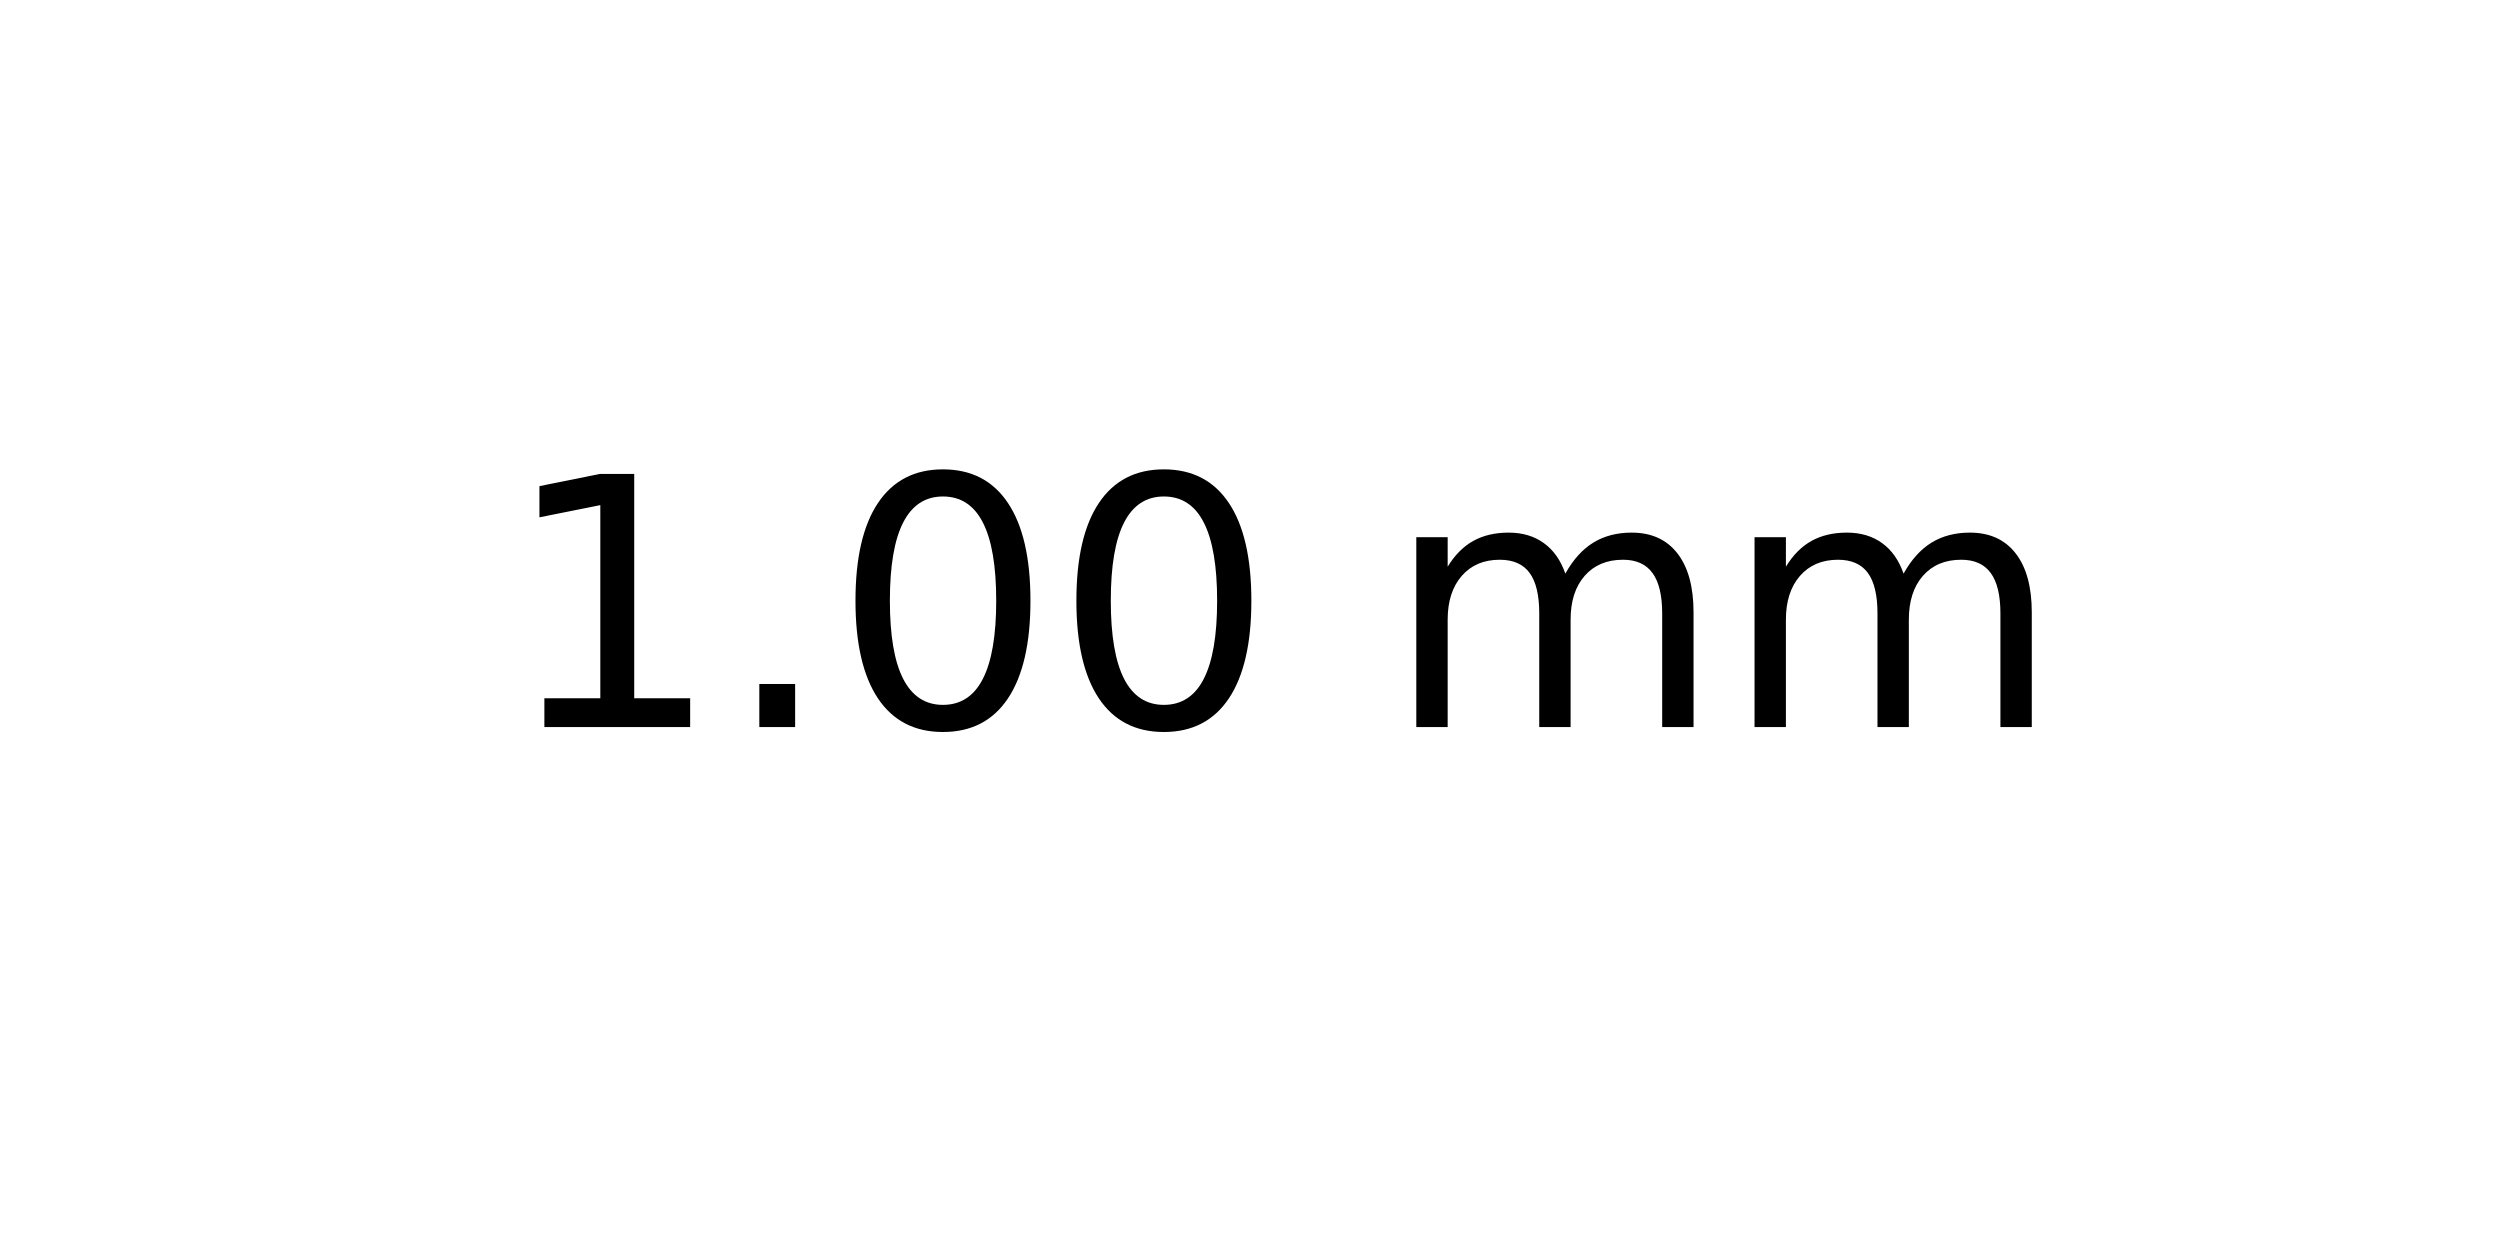
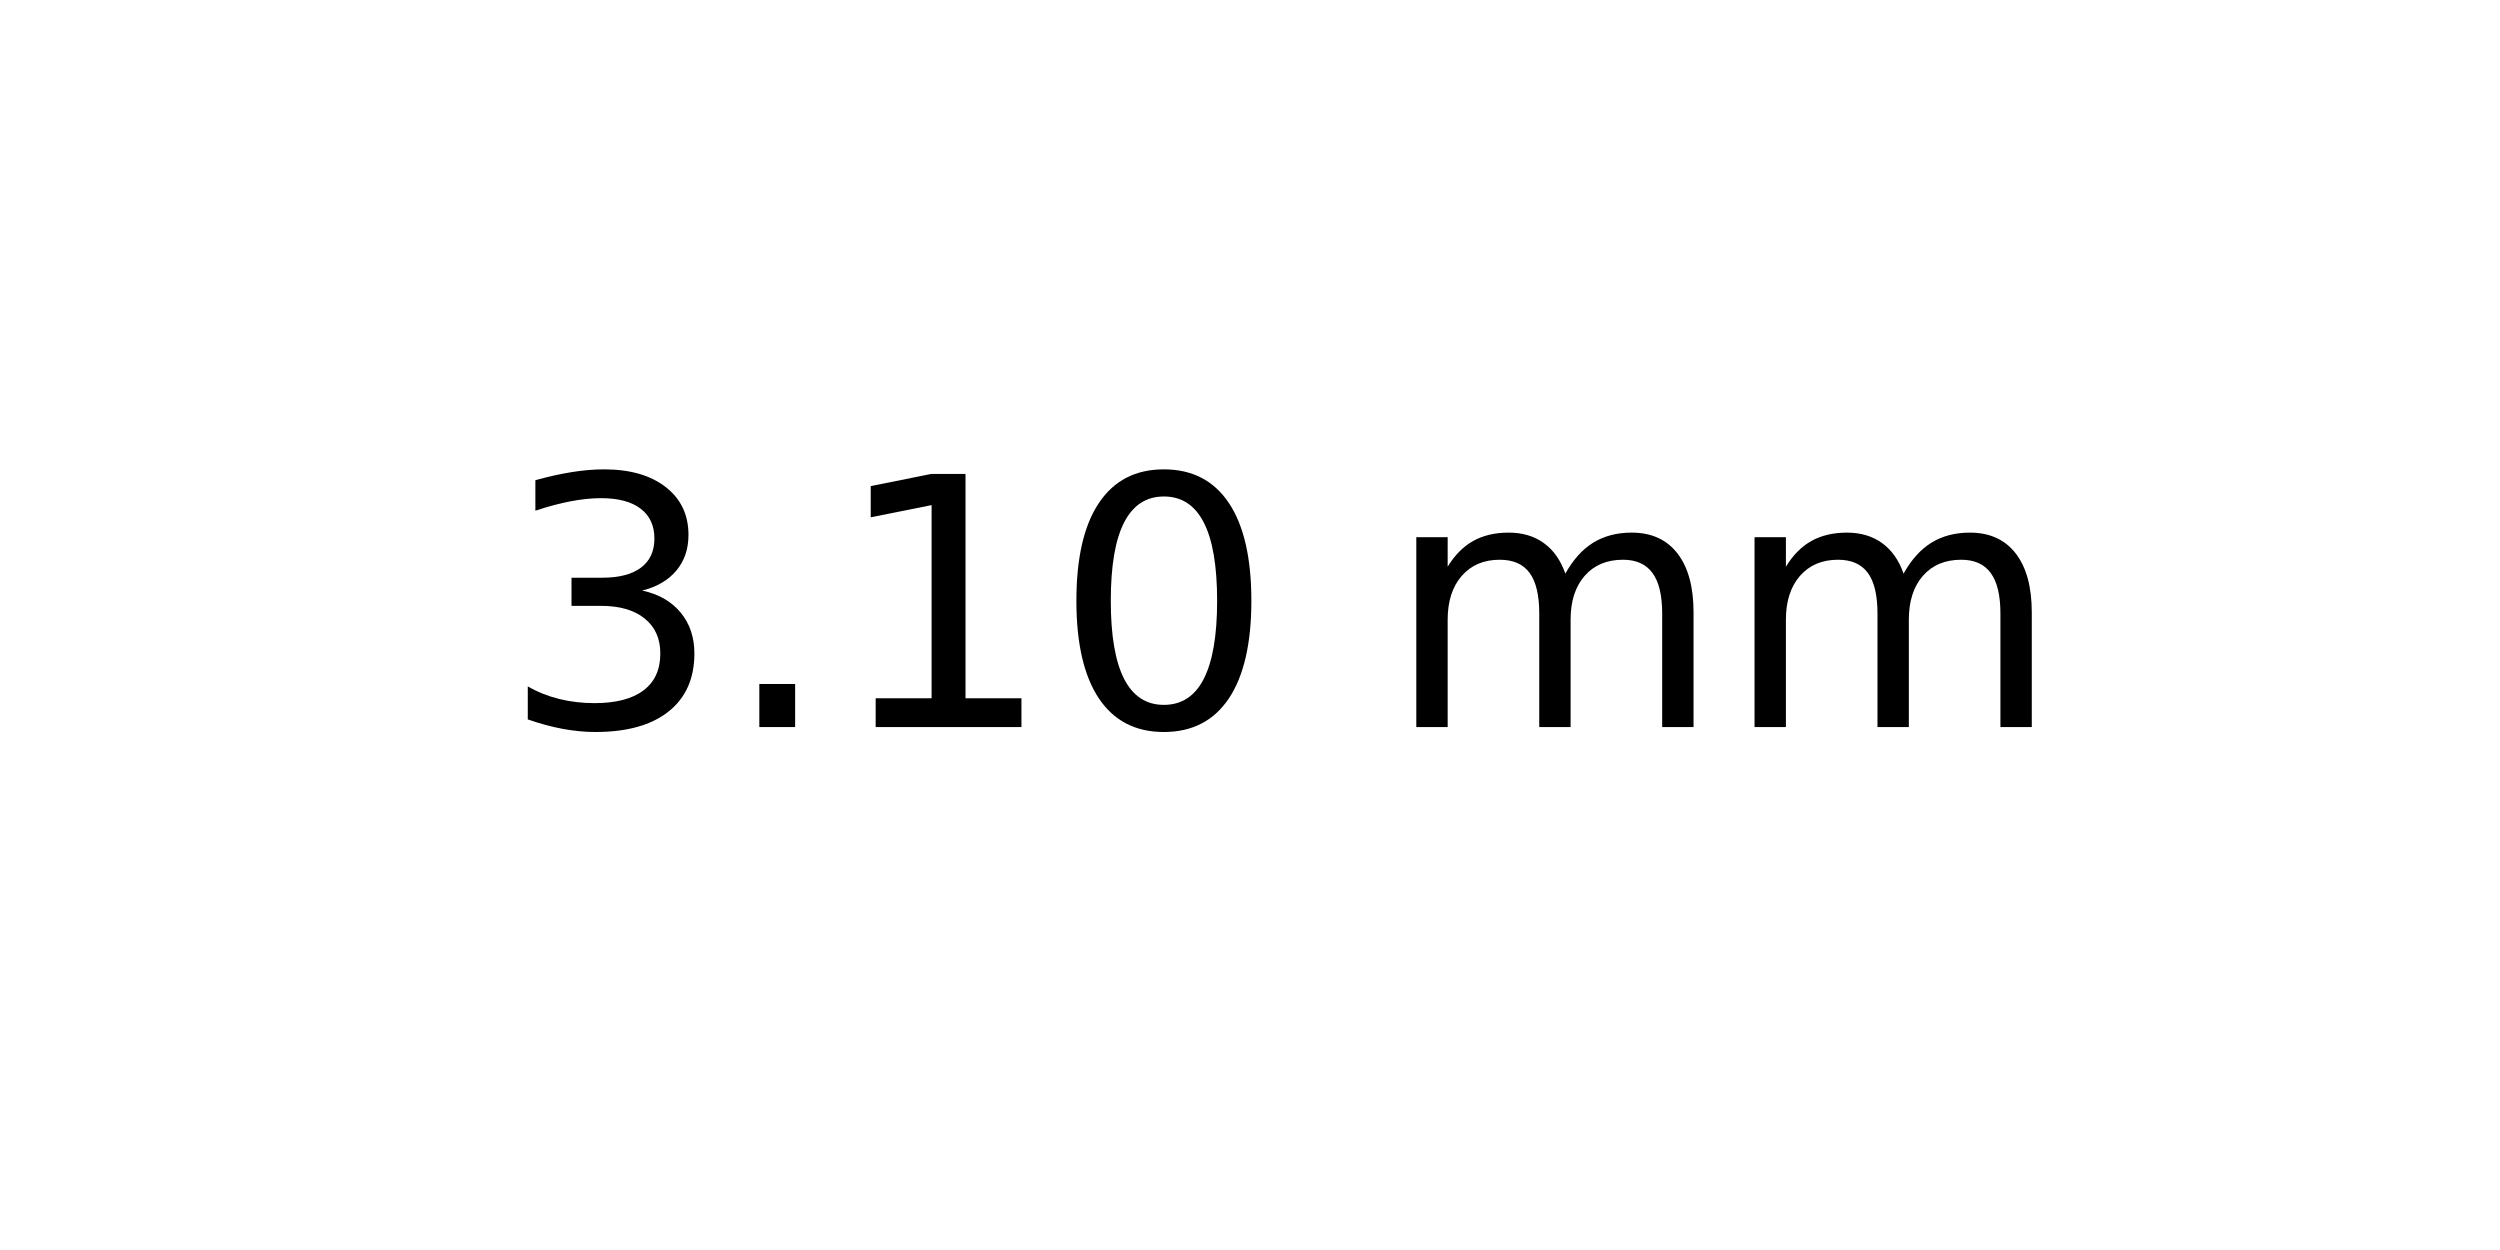
<svg xmlns="http://www.w3.org/2000/svg" xmlns:xlink="http://www.w3.org/1999/xlink" width="72pt" height="36pt" viewBox="0 0 72 36" version="1.1">
  <defs>
    <style type="text/css">*{stroke-linejoin: round; stroke-linecap: butt}</style>
  </defs>
  <g id="figure_1">
    <g id="axes_1">
      <g id="text_1">
        <g transform="translate(14.4375 20.93937) scale(0.1 -0.1)">
          <defs>
+             <path id="DejaVuSans-33" d="M 2597 2516  Q 3050 2419 3304 2112  Q 3559 1806 3559 1356  Q 3559 666 3084 287  Q 2609 -91 1734 -91  Q 1441 -91 1130 -33  Q 819 25 488 141  L 488 750  Q 750 597 1062 519  Q 1375 441 1716 441  Q 2309 441 2620 675  Q 2931 909 2931 1356  Q 2931 1769 2642 2001  Q 2353 2234 1838 2234  L 1294 2234  L 1294 2753  L 1863 2753  Q 2328 2753 2575 2939  Q 2822 3125 2822 3475  Q 2822 3834 2567 4026  Q 2313 4219 1838 4219  Q 1578 4219 1281 4162  Q 984 4106 628 3988  L 628 4550  Q 988 4650 1302 4700  Q 1616 4750 1894 4750  Q 2613 4750 3031 4423  Q 3450 4097 3450 3541  Q 3450 3153 3228 2886  Q 3006 2619 2597 2516  z " transform="scale(0.015625)" />
+             <path id="DejaVuSans-2e" d="M 684 794  L 1344 794  L 1344 0  L 684 0  L 684 794  z " transform="scale(0.015625)" />
            <path id="DejaVuSans-31" d="M 794 531  L 1825 531  L 1825 4091  L 703 3866  L 703 4441  L 1819 4666  L 2450 4666  L 2450 531  L 3481 531  L 3481 0  L 794 0  L 794 531  z " transform="scale(0.015625)" />
-             <path id="DejaVuSans-2e" d="M 684 794  L 1344 794  L 1344 0  L 684 0  L 684 794  z " transform="scale(0.015625)" />
            <path id="DejaVuSans-30" d="M 2034 4250  Q 1547 4250 1301 3770  Q 1056 3291 1056 2328  Q 1056 1369 1301 889  Q 1547 409 2034 409  Q 2525 409 2770 889  Q 3016 1369 3016 2328  Q 3016 3291 2770 3770  Q 2525 4250 2034 4250  z M 2034 4750  Q 2819 4750 3233 4129  Q 3647 3509 3647 2328  Q 3647 1150 3233 529  Q 2819 -91 2034 -91  Q 1250 -91 836 529  Q 422 1150 422 2328  Q 422 3509 836 4129  Q 1250 4750 2034 4750  z " transform="scale(0.015625)" />
            <path id="DejaVuSans-20" transform="scale(0.015625)" />
            <path id="DejaVuSans-6d" d="M 3328 2828  Q 3544 3216 3844 3400  Q 4144 3584 4550 3584  Q 5097 3584 5394 3201  Q 5691 2819 5691 2113  L 5691 0  L 5113 0  L 5113 2094  Q 5113 2597 4934 2840  Q 4756 3084 4391 3084  Q 3944 3084 3684 2787  Q 3425 2491 3425 1978  L 3425 0  L 2847 0  L 2847 2094  Q 2847 2600 2669 2842  Q 2491 3084 2119 3084  Q 1678 3084 1418 2786  Q 1159 2488 1159 1978  L 1159 0  L 581 0  L 581 3500  L 1159 3500  L 1159 2956  Q 1356 3278 1631 3431  Q 1906 3584 2284 3584  Q 2666 3584 2933 3390  Q 3200 3197 3328 2828  z " transform="scale(0.015625)" />
          </defs>
-           <use xlink:href="#DejaVuSans-31" />
+           <use xlink:href="#DejaVuSans-33" />
          <use xlink:href="#DejaVuSans-2e" x="63.623" />
-           <use xlink:href="#DejaVuSans-30" x="95.41" />
+           <use xlink:href="#DejaVuSans-31" x="95.41" />
          <use xlink:href="#DejaVuSans-30" x="159.033" />
          <use xlink:href="#DejaVuSans-20" x="222.656" />
          <use xlink:href="#DejaVuSans-6d" x="254.443" />
          <use xlink:href="#DejaVuSans-6d" x="351.855" />
        </g>
      </g>
    </g>
  </g>
</svg>
